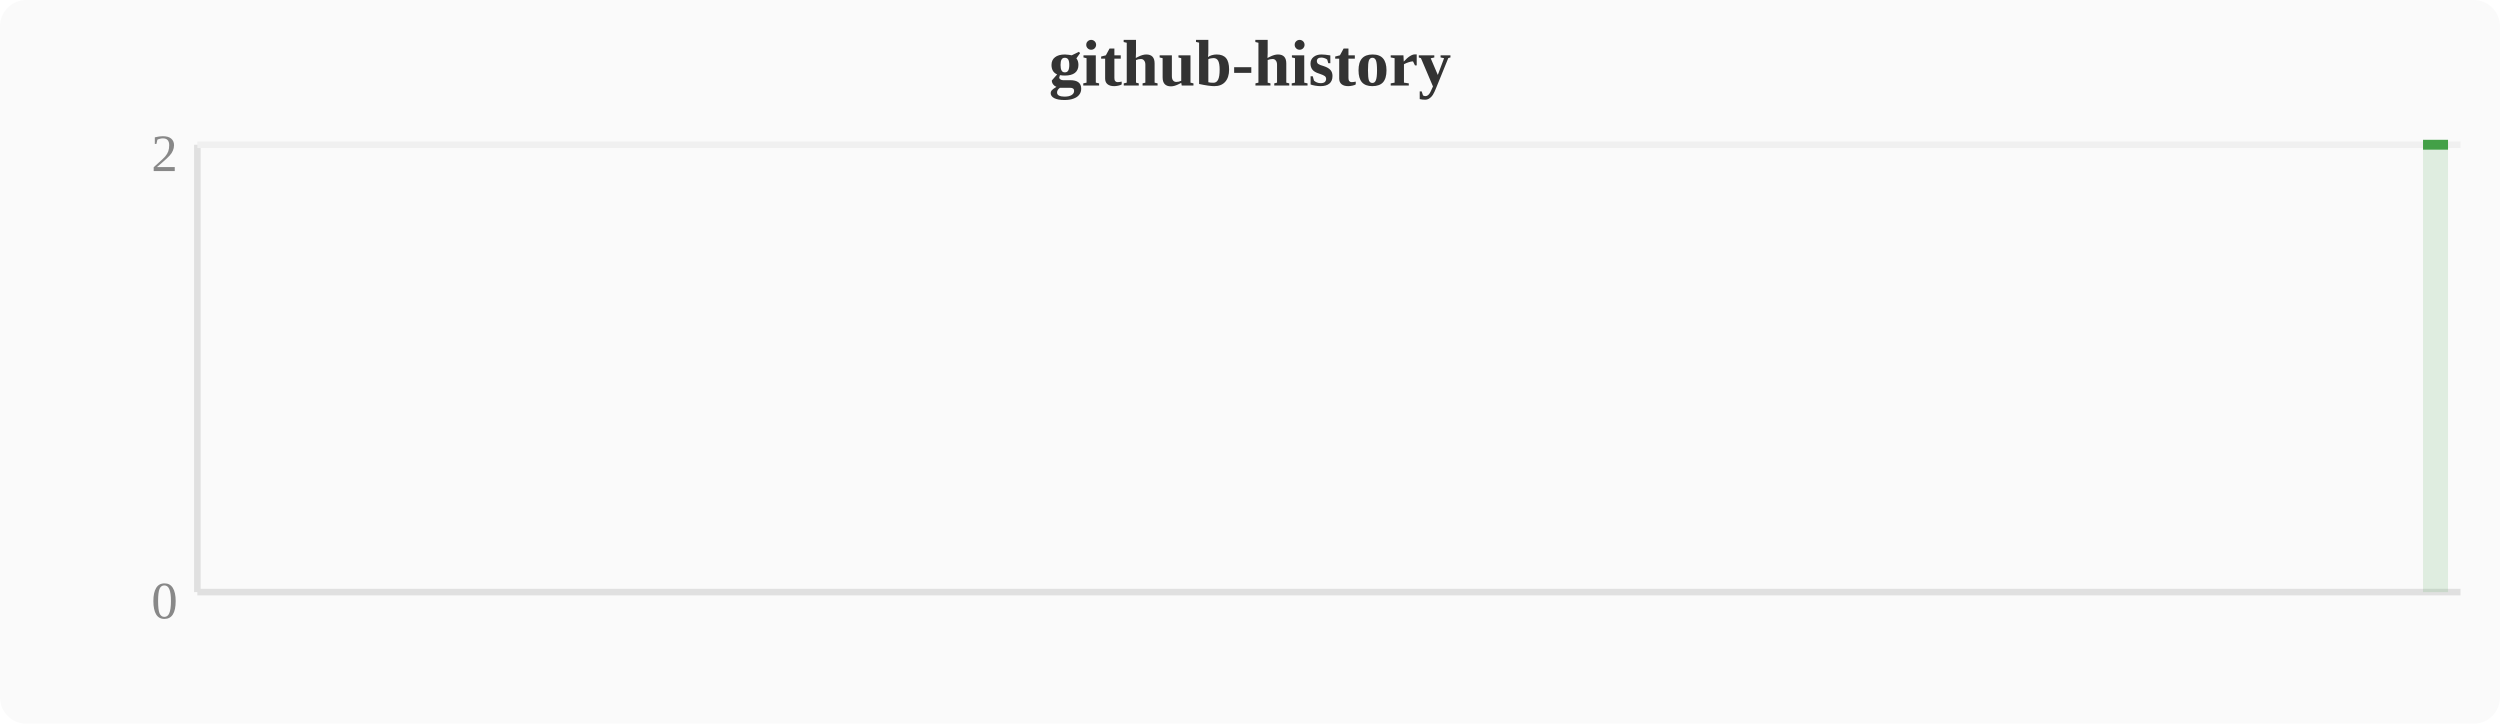
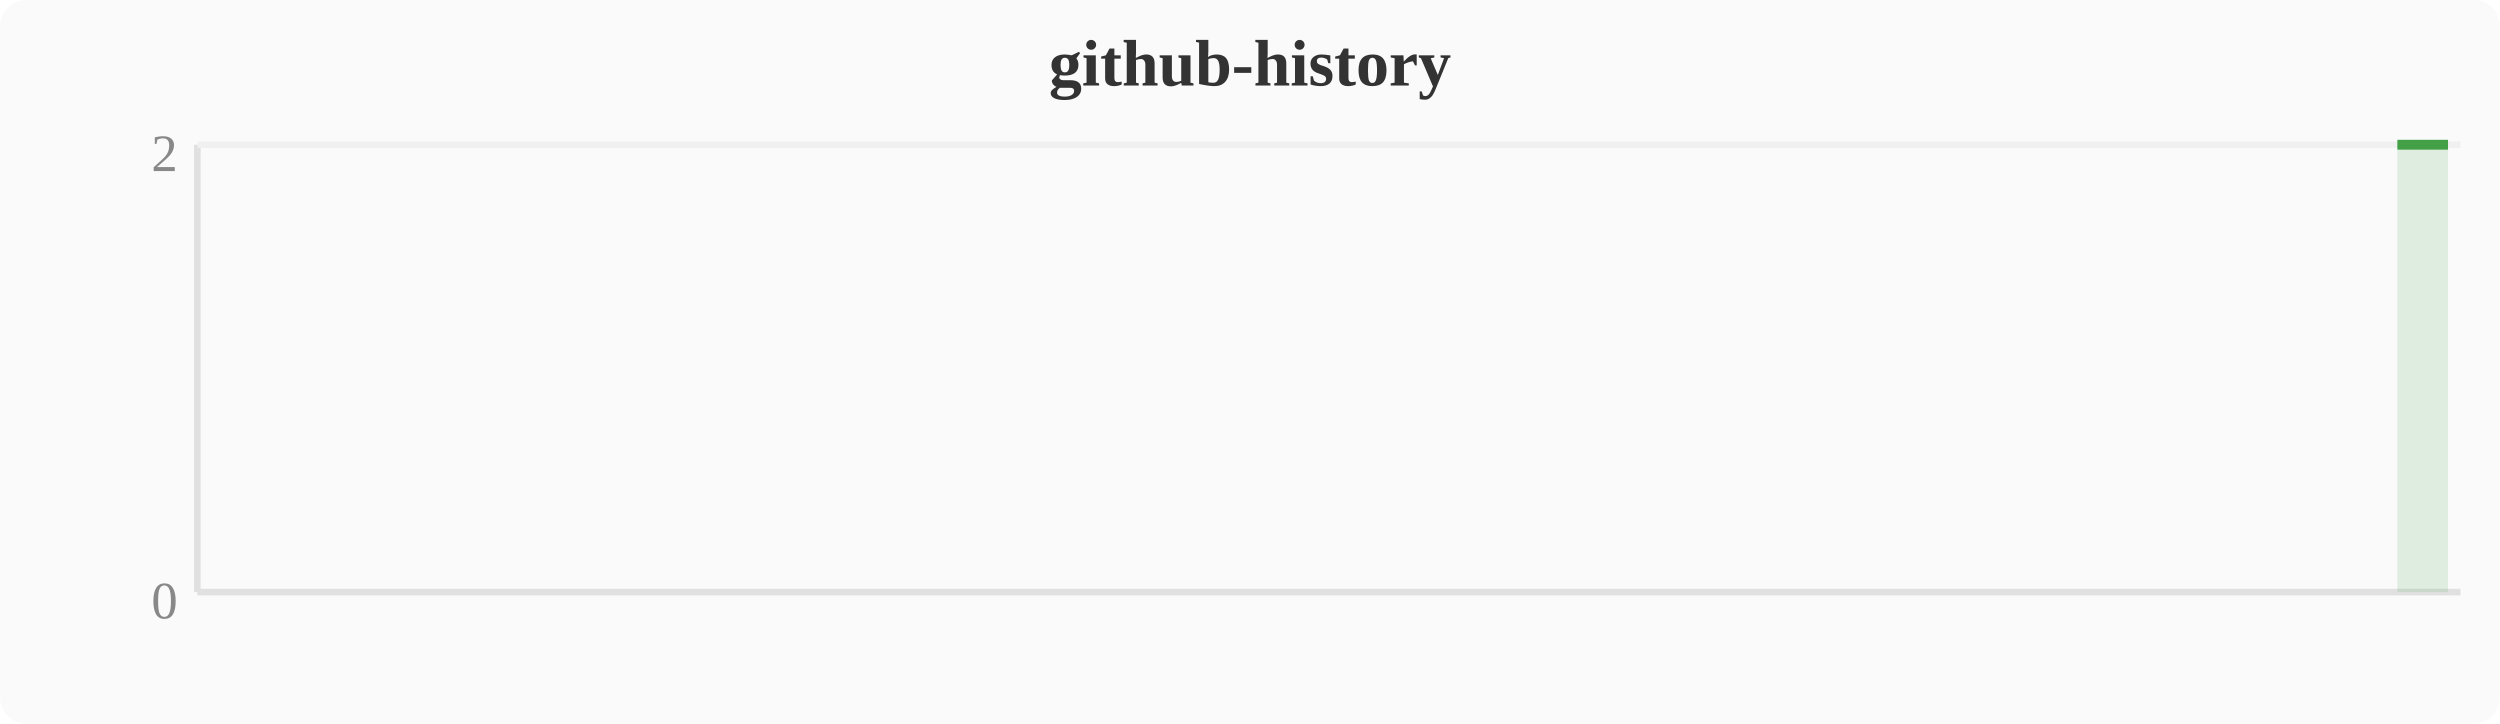
<svg xmlns="http://www.w3.org/2000/svg" width="380" height="110" viewBox="0 0 380 110">
  <rect width="380" height="110" fill="#fafafa" rx="4" />
  <text x="190" y="13" text-anchor="middle" font-size="10" font-weight="bold" fill="#333">github-history</text>
  <line x1="30" y1="22" x2="30" y2="90" stroke="#e0e0e0" stroke-width="1" />
  <line x1="30" y1="90" x2="374" y2="90" stroke="#e0e0e0" stroke-width="1" />
  <line x1="30" y1="22" x2="374" y2="22" stroke="#f0f0f0" stroke-width="1" />
  <text x="27" y="94" text-anchor="end" font-size="8" fill="#888">0</text>
  <text x="27" y="26" text-anchor="end" font-size="8" fill="#888">2</text>
-   <polygon points="368.3,22.0 372.1,22.0 372.1,90 368.3,90" fill="#43a047" opacity="0.15" />
-   <polyline points="368.3,22.0 372.1,22.0" fill="none" stroke="#43a047" stroke-width="1.5" stroke-linejoin="round" />
+   <polygon points="364.4,22.0 368.3,22.0 372.1,22.0 372.1,90 364.4,90" fill="#43a047" opacity="0.15" />
+   <polyline points="364.4,22.0 368.3,22.0 372.1,22.0" fill="none" stroke="#43a047" stroke-width="1.5" stroke-linejoin="round" />
</svg>
